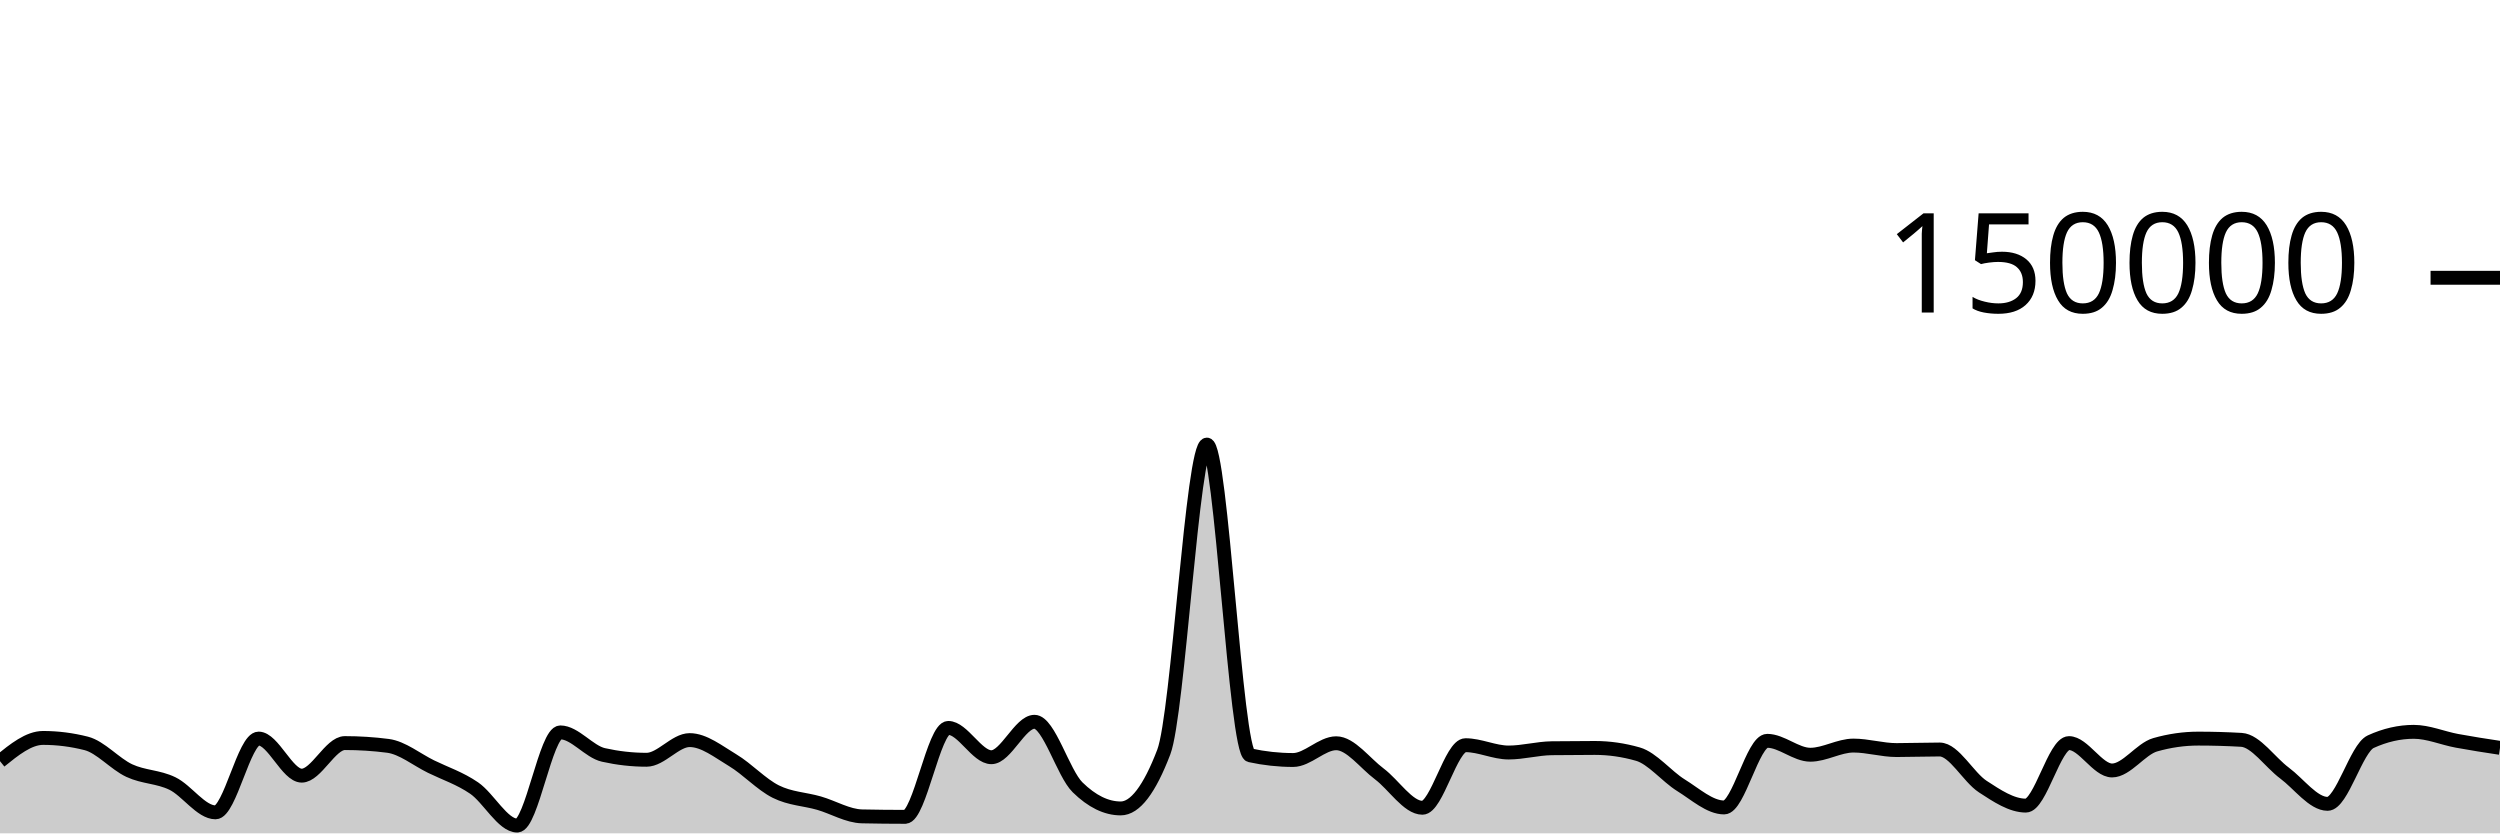
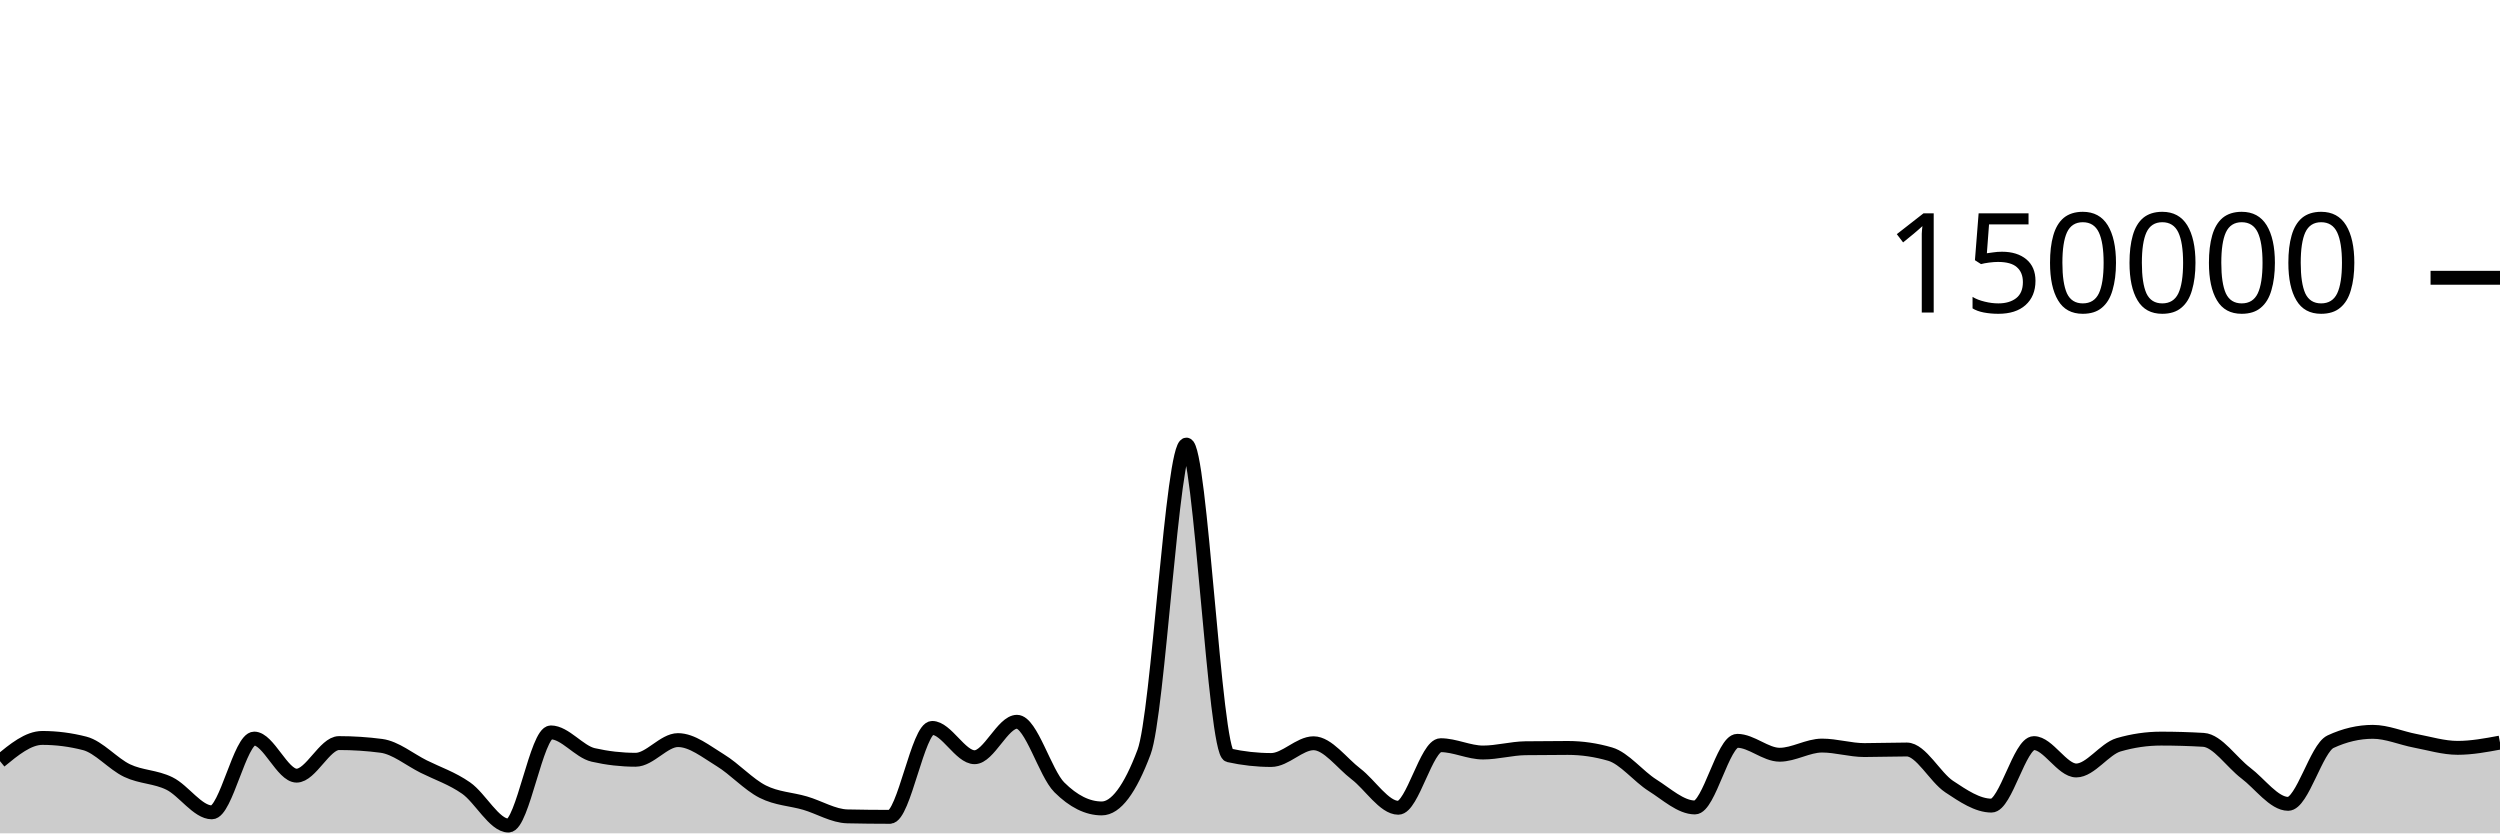
<svg xmlns="http://www.w3.org/2000/svg" viewBox="0 0 180 60">
  <g transform="translate(0,20)">
-     <path class="area" fill="rgba(0, 0, 0, 0.2)" d="M0,34.803C1.034,33.967,2.069,33.131,3.103,33.131C4.138,33.131,5.172,33.262,6.207,33.524C7.241,33.786,8.276,35.001,9.31,35.483C10.345,35.964,11.379,35.912,12.414,36.413C13.448,36.914,14.483,38.489,15.517,38.489C16.552,38.489,17.586,33.177,18.621,33.177C19.655,33.177,20.69,35.847,21.724,35.847C22.759,35.847,23.793,33.502,24.828,33.502C25.862,33.502,26.897,33.568,27.931,33.701C28.966,33.834,30,34.687,31.034,35.194C32.069,35.7,33.103,36.032,34.138,36.74C35.172,37.448,36.207,39.441,37.241,39.441C38.276,39.441,39.31,32.732,40.345,32.732C41.379,32.732,42.414,34.124,43.448,34.355C44.483,34.587,45.517,34.703,46.552,34.703C47.586,34.703,48.621,33.287,49.655,33.287C50.69,33.287,51.724,34.12,52.759,34.739C53.793,35.357,54.828,36.483,55.862,36.997C56.897,37.512,57.931,37.528,58.966,37.825C60,38.122,61.034,38.757,62.069,38.779C63.103,38.801,64.138,38.813,65.172,38.813C66.207,38.813,67.241,32.41,68.276,32.41C69.31,32.41,70.345,34.52,71.379,34.52C72.414,34.52,73.448,31.968,74.483,31.968C75.517,31.968,76.552,35.674,77.586,36.687C78.621,37.7,79.655,38.207,80.69,38.207C81.724,38.207,82.759,36.853,83.793,34.145C84.828,31.437,85.862,12.009,86.897,12.009C87.931,12.009,88.966,34.156,90,34.382C91.034,34.607,92.069,34.72,93.103,34.72C94.138,34.72,95.172,33.514,96.207,33.514C97.241,33.514,98.276,34.947,99.31,35.721C100.345,36.495,101.379,38.159,102.414,38.159C103.448,38.159,104.483,33.654,105.517,33.654C106.552,33.654,107.586,34.181,108.621,34.181C109.655,34.181,110.69,33.887,111.724,33.873C112.759,33.859,113.793,33.852,114.828,33.852C115.862,33.852,116.897,34,117.931,34.297C118.966,34.593,120,35.9,121.034,36.54C122.069,37.18,123.103,38.137,124.138,38.137C125.172,38.137,126.207,33.339,127.241,33.339C128.276,33.339,129.31,34.341,130.345,34.341C131.379,34.341,132.414,33.681,133.448,33.681C134.483,33.681,135.517,34.005,136.552,34.005C137.586,34.005,138.621,33.964,139.655,33.964C140.69,33.964,141.724,35.961,142.759,36.634C143.793,37.307,144.828,38.004,145.862,38.004C146.897,38.004,147.931,33.503,148.966,33.503C150,33.503,151.034,35.474,152.069,35.474C153.103,35.474,154.138,33.92,155.172,33.624C156.207,33.328,157.241,33.18,158.276,33.18C159.31,33.18,160.345,33.21,161.379,33.269C162.414,33.328,163.448,34.89,164.483,35.658C165.517,36.426,166.552,37.877,167.586,37.877C168.621,37.877,169.655,33.875,170.69,33.402C171.724,32.929,172.759,32.692,173.793,32.692C174.828,32.692,175.862,33.146,176.897,33.338C177.931,33.53,178.966,33.688,180,33.845L180,40C178.966,40,177.931,40,176.897,40C175.862,40,174.828,40,173.793,40C172.759,40,171.724,40,170.69,40C169.655,40,168.621,40,167.586,40C166.552,40,165.517,40,164.483,40C163.448,40,162.414,40,161.379,40C160.345,40,159.31,40,158.276,40C157.241,40,156.207,40,155.172,40C154.138,40,153.103,40,152.069,40C151.034,40,150,40,148.966,40C147.931,40,146.897,40,145.862,40C144.828,40,143.793,40,142.759,40C141.724,40,140.69,40,139.655,40C138.621,40,137.586,40,136.552,40C135.517,40,134.483,40,133.448,40C132.414,40,131.379,40,130.345,40C129.31,40,128.276,40,127.241,40C126.207,40,125.172,40,124.138,40C123.103,40,122.069,40,121.034,40C120,40,118.966,40,117.931,40C116.897,40,115.862,40,114.828,40C113.793,40,112.759,40,111.724,40C110.69,40,109.655,40,108.621,40C107.586,40,106.552,40,105.517,40C104.483,40,103.448,40,102.414,40C101.379,40,100.345,40,99.31,40C98.276,40,97.241,40,96.207,40C95.172,40,94.138,40,93.103,40C92.069,40,91.034,40,90,40C88.966,40,87.931,40,86.897,40C85.862,40,84.828,40,83.793,40C82.759,40,81.724,40,80.69,40C79.655,40,78.621,40,77.586,40C76.552,40,75.517,40,74.483,40C73.448,40,72.414,40,71.379,40C70.345,40,69.31,40,68.276,40C67.241,40,66.207,40,65.172,40C64.138,40,63.103,40,62.069,40C61.034,40,60,40,58.966,40C57.931,40,56.897,40,55.862,40C54.828,40,53.793,40,52.759,40C51.724,40,50.69,40,49.655,40C48.621,40,47.586,40,46.552,40C45.517,40,44.483,40,43.448,40C42.414,40,41.379,40,40.345,40C39.31,40,38.276,40,37.241,40C36.207,40,35.172,40,34.138,40C33.103,40,32.069,40,31.034,40C30,40,28.966,40,27.931,40C26.897,40,25.862,40,24.828,40C23.793,40,22.759,40,21.724,40C20.69,40,19.655,40,18.621,40C17.586,40,16.552,40,15.517,40C14.483,40,13.448,40,12.414,40C11.379,40,10.345,40,9.31,40C8.276,40,7.241,40,6.207,40C5.172,40,4.138,40,3.103,40C2.069,40,1.034,40,0,40Z" />
-     <path class="line" stroke="black" fill="none" d="M0,34.803C1.034,33.967,2.069,33.131,3.103,33.131C4.138,33.131,5.172,33.262,6.207,33.524C7.241,33.786,8.276,35.001,9.31,35.483C10.345,35.964,11.379,35.912,12.414,36.413C13.448,36.914,14.483,38.489,15.517,38.489C16.552,38.489,17.586,33.177,18.621,33.177C19.655,33.177,20.69,35.847,21.724,35.847C22.759,35.847,23.793,33.502,24.828,33.502C25.862,33.502,26.897,33.568,27.931,33.701C28.966,33.834,30,34.687,31.034,35.194C32.069,35.7,33.103,36.032,34.138,36.74C35.172,37.448,36.207,39.441,37.241,39.441C38.276,39.441,39.31,32.732,40.345,32.732C41.379,32.732,42.414,34.124,43.448,34.355C44.483,34.587,45.517,34.703,46.552,34.703C47.586,34.703,48.621,33.287,49.655,33.287C50.69,33.287,51.724,34.12,52.759,34.739C53.793,35.357,54.828,36.483,55.862,36.997C56.897,37.512,57.931,37.528,58.966,37.825C60,38.122,61.034,38.757,62.069,38.779C63.103,38.801,64.138,38.813,65.172,38.813C66.207,38.813,67.241,32.41,68.276,32.41C69.31,32.41,70.345,34.52,71.379,34.52C72.414,34.52,73.448,31.968,74.483,31.968C75.517,31.968,76.552,35.674,77.586,36.687C78.621,37.7,79.655,38.207,80.69,38.207C81.724,38.207,82.759,36.853,83.793,34.145C84.828,31.437,85.862,12.009,86.897,12.009C87.931,12.009,88.966,34.156,90,34.382C91.034,34.607,92.069,34.72,93.103,34.72C94.138,34.72,95.172,33.514,96.207,33.514C97.241,33.514,98.276,34.947,99.31,35.721C100.345,36.495,101.379,38.159,102.414,38.159C103.448,38.159,104.483,33.654,105.517,33.654C106.552,33.654,107.586,34.181,108.621,34.181C109.655,34.181,110.69,33.887,111.724,33.873C112.759,33.859,113.793,33.852,114.828,33.852C115.862,33.852,116.897,34,117.931,34.297C118.966,34.593,120,35.9,121.034,36.54C122.069,37.18,123.103,38.137,124.138,38.137C125.172,38.137,126.207,33.339,127.241,33.339C128.276,33.339,129.31,34.341,130.345,34.341C131.379,34.341,132.414,33.681,133.448,33.681C134.483,33.681,135.517,34.005,136.552,34.005C137.586,34.005,138.621,33.964,139.655,33.964C140.69,33.964,141.724,35.961,142.759,36.634C143.793,37.307,144.828,38.004,145.862,38.004C146.897,38.004,147.931,33.503,148.966,33.503C150,33.503,151.034,35.474,152.069,35.474C153.103,35.474,154.138,33.92,155.172,33.624C156.207,33.328,157.241,33.18,158.276,33.18C159.31,33.18,160.345,33.21,161.379,33.269C162.414,33.328,163.448,34.89,164.483,35.658C165.517,36.426,166.552,37.877,167.586,37.877C168.621,37.877,169.655,33.875,170.69,33.402C171.724,32.929,172.759,32.692,173.793,32.692C174.828,32.692,175.862,33.146,176.897,33.338C177.931,33.53,178.966,33.688,180,33.845" />
+     <path class="area" fill="rgba(0, 0, 0, 0.2)" d="M0,34.803C1.017,33.967,2.034,33.131,3.051,33.131C4.068,33.131,5.085,33.262,6.102,33.524C7.119,33.786,8.136,35.001,9.153,35.483C10.169,35.964,11.186,35.912,12.203,36.413C13.22,36.914,14.237,38.489,15.254,38.489C16.271,38.489,17.288,33.177,18.305,33.177C19.322,33.177,20.339,35.847,21.356,35.847C22.373,35.847,23.39,33.502,24.407,33.502C25.424,33.502,26.441,33.568,27.458,33.701C28.475,33.834,29.492,34.687,30.508,35.194C31.525,35.7,32.542,36.032,33.559,36.74C34.576,37.448,35.593,39.441,36.61,39.441C37.627,39.441,38.644,32.732,39.661,32.732C40.678,32.732,41.695,34.124,42.712,34.355C43.729,34.587,44.746,34.703,45.763,34.703C46.78,34.703,47.797,33.287,48.814,33.287C49.831,33.287,50.847,34.12,51.864,34.739C52.881,35.357,53.898,36.483,54.915,36.997C55.932,37.512,56.949,37.528,57.966,37.825C58.983,38.122,60,38.757,61.017,38.779C62.034,38.801,63.051,38.813,64.068,38.813C65.085,38.813,66.102,32.41,67.119,32.41C68.136,32.41,69.153,34.52,70.169,34.52C71.186,34.52,72.203,31.968,73.22,31.968C74.237,31.968,75.254,35.674,76.271,36.687C77.288,37.7,78.305,38.207,79.322,38.207C80.339,38.207,81.356,36.853,82.373,34.145C83.39,31.437,84.407,12.009,85.424,12.009C86.441,12.009,87.458,34.156,88.475,34.382C89.492,34.607,90.508,34.72,91.525,34.72C92.542,34.72,93.559,33.514,94.576,33.514C95.593,33.514,96.61,34.947,97.627,35.721C98.644,36.495,99.661,38.159,100.678,38.159C101.695,38.159,102.712,33.654,103.729,33.654C104.746,33.654,105.763,34.181,106.78,34.181C107.797,34.181,108.814,33.887,109.831,33.873C110.847,33.859,111.864,33.852,112.881,33.852C113.898,33.852,114.915,34,115.932,34.297C116.949,34.593,117.966,35.9,118.983,36.54C120,37.18,121.017,38.137,122.034,38.137C123.051,38.137,124.068,33.339,125.085,33.339C126.102,33.339,127.119,34.341,128.136,34.341C129.153,34.341,130.169,33.681,131.186,33.681C132.203,33.681,133.22,34.005,134.237,34.005C135.254,34.005,136.271,33.964,137.288,33.964C138.305,33.964,139.322,35.961,140.339,36.634C141.356,37.307,142.373,38.004,143.39,38.004C144.407,38.004,145.424,33.503,146.441,33.503C147.458,33.503,148.475,35.474,149.492,35.474C150.508,35.474,151.525,33.92,152.542,33.624C153.559,33.328,154.576,33.18,155.593,33.18C156.61,33.18,157.627,33.21,158.644,33.269C159.661,33.328,160.678,34.89,161.695,35.658C162.712,36.426,163.729,37.877,164.746,37.877C165.763,37.877,166.78,33.875,167.797,33.402C168.814,32.929,169.831,32.692,170.847,32.692C171.864,32.692,172.881,33.146,173.898,33.338C174.915,33.53,175.932,33.845,176.949,33.845C177.966,33.845,178.983,33.656,180,33.466L180,40C178.983,40,177.966,40,176.949,40C175.932,40,174.915,40,173.898,40C172.881,40,171.864,40,170.847,40C169.831,40,168.814,40,167.797,40C166.78,40,165.763,40,164.746,40C163.729,40,162.712,40,161.695,40C160.678,40,159.661,40,158.644,40C157.627,40,156.61,40,155.593,40C154.576,40,153.559,40,152.542,40C151.525,40,150.508,40,149.492,40C148.475,40,147.458,40,146.441,40C145.424,40,144.407,40,143.39,40C142.373,40,141.356,40,140.339,40C139.322,40,138.305,40,137.288,40C136.271,40,135.254,40,134.237,40C133.22,40,132.203,40,131.186,40C130.169,40,129.153,40,128.136,40C127.119,40,126.102,40,125.085,40C124.068,40,123.051,40,122.034,40C121.017,40,120,40,118.983,40C117.966,40,116.949,40,115.932,40C114.915,40,113.898,40,112.881,40C111.864,40,110.847,40,109.831,40C108.814,40,107.797,40,106.78,40C105.763,40,104.746,40,103.729,40C102.712,40,101.695,40,100.678,40C99.661,40,98.644,40,97.627,40C96.61,40,95.593,40,94.576,40C93.559,40,92.542,40,91.525,40C90.508,40,89.492,40,88.475,40C87.458,40,86.441,40,85.424,40C84.407,40,83.39,40,82.373,40C81.356,40,80.339,40,79.322,40C78.305,40,77.288,40,76.271,40C75.254,40,74.237,40,73.22,40C72.203,40,71.186,40,70.169,40C69.153,40,68.136,40,67.119,40C66.102,40,65.085,40,64.068,40C63.051,40,62.034,40,61.017,40C60,40,58.983,40,57.966,40C56.949,40,55.932,40,54.915,40C53.898,40,52.881,40,51.864,40C50.847,40,49.831,40,48.814,40C47.797,40,46.78,40,45.763,40C44.746,40,43.729,40,42.712,40C41.695,40,40.678,40,39.661,40C38.644,40,37.627,40,36.61,40C35.593,40,34.576,40,33.559,40C32.542,40,31.525,40,30.508,40C29.492,40,28.475,40,27.458,40C26.441,40,25.424,40,24.407,40C23.39,40,22.373,40,21.356,40C20.339,40,19.322,40,18.305,40C17.288,40,16.271,40,15.254,40C14.237,40,13.22,40,12.203,40C11.186,40,10.169,40,9.153,40C8.136,40,7.119,40,6.102,40C5.085,40,4.068,40,3.051,40C2.034,40,1.017,40,0,40Z" />
+     <path class="line" stroke="black" fill="none" d="M0,34.803C1.017,33.967,2.034,33.131,3.051,33.131C4.068,33.131,5.085,33.262,6.102,33.524C7.119,33.786,8.136,35.001,9.153,35.483C10.169,35.964,11.186,35.912,12.203,36.413C13.22,36.914,14.237,38.489,15.254,38.489C16.271,38.489,17.288,33.177,18.305,33.177C19.322,33.177,20.339,35.847,21.356,35.847C22.373,35.847,23.39,33.502,24.407,33.502C25.424,33.502,26.441,33.568,27.458,33.701C28.475,33.834,29.492,34.687,30.508,35.194C31.525,35.7,32.542,36.032,33.559,36.74C34.576,37.448,35.593,39.441,36.61,39.441C37.627,39.441,38.644,32.732,39.661,32.732C40.678,32.732,41.695,34.124,42.712,34.355C43.729,34.587,44.746,34.703,45.763,34.703C46.78,34.703,47.797,33.287,48.814,33.287C49.831,33.287,50.847,34.12,51.864,34.739C52.881,35.357,53.898,36.483,54.915,36.997C55.932,37.512,56.949,37.528,57.966,37.825C58.983,38.122,60,38.757,61.017,38.779C62.034,38.801,63.051,38.813,64.068,38.813C65.085,38.813,66.102,32.41,67.119,32.41C68.136,32.41,69.153,34.52,70.169,34.52C71.186,34.52,72.203,31.968,73.22,31.968C74.237,31.968,75.254,35.674,76.271,36.687C77.288,37.7,78.305,38.207,79.322,38.207C80.339,38.207,81.356,36.853,82.373,34.145C83.39,31.437,84.407,12.009,85.424,12.009C86.441,12.009,87.458,34.156,88.475,34.382C89.492,34.607,90.508,34.72,91.525,34.72C92.542,34.72,93.559,33.514,94.576,33.514C95.593,33.514,96.61,34.947,97.627,35.721C98.644,36.495,99.661,38.159,100.678,38.159C101.695,38.159,102.712,33.654,103.729,33.654C104.746,33.654,105.763,34.181,106.78,34.181C107.797,34.181,108.814,33.887,109.831,33.873C110.847,33.859,111.864,33.852,112.881,33.852C113.898,33.852,114.915,34,115.932,34.297C116.949,34.593,117.966,35.9,118.983,36.54C120,37.18,121.017,38.137,122.034,38.137C123.051,38.137,124.068,33.339,125.085,33.339C126.102,33.339,127.119,34.341,128.136,34.341C129.153,34.341,130.169,33.681,131.186,33.681C132.203,33.681,133.22,34.005,134.237,34.005C135.254,34.005,136.271,33.964,137.288,33.964C138.305,33.964,139.322,35.961,140.339,36.634C141.356,37.307,142.373,38.004,143.39,38.004C144.407,38.004,145.424,33.503,146.441,33.503C147.458,33.503,148.475,35.474,149.492,35.474C150.508,35.474,151.525,33.92,152.542,33.624C153.559,33.328,154.576,33.18,155.593,33.18C156.61,33.18,157.627,33.21,158.644,33.269C159.661,33.328,160.678,34.89,161.695,35.658C162.712,36.426,163.729,37.877,164.746,37.877C165.763,37.877,166.78,33.875,167.797,33.402C168.814,32.929,169.831,32.692,170.847,32.692C171.864,32.692,172.881,33.146,173.898,33.338C174.915,33.53,175.932,33.845,176.949,33.845C177.966,33.845,178.983,33.656,180,33.466" />
    <path class="axis-ceiling" stroke-width="1" stroke="black" fill="none" d="M175,0L180,0" />
    <text class="axis-ceiling-label" font-family="sans-serif" text-anchor="end" font-size="10px" x="170" y="2.5">150000</text>
  </g>
</svg>
